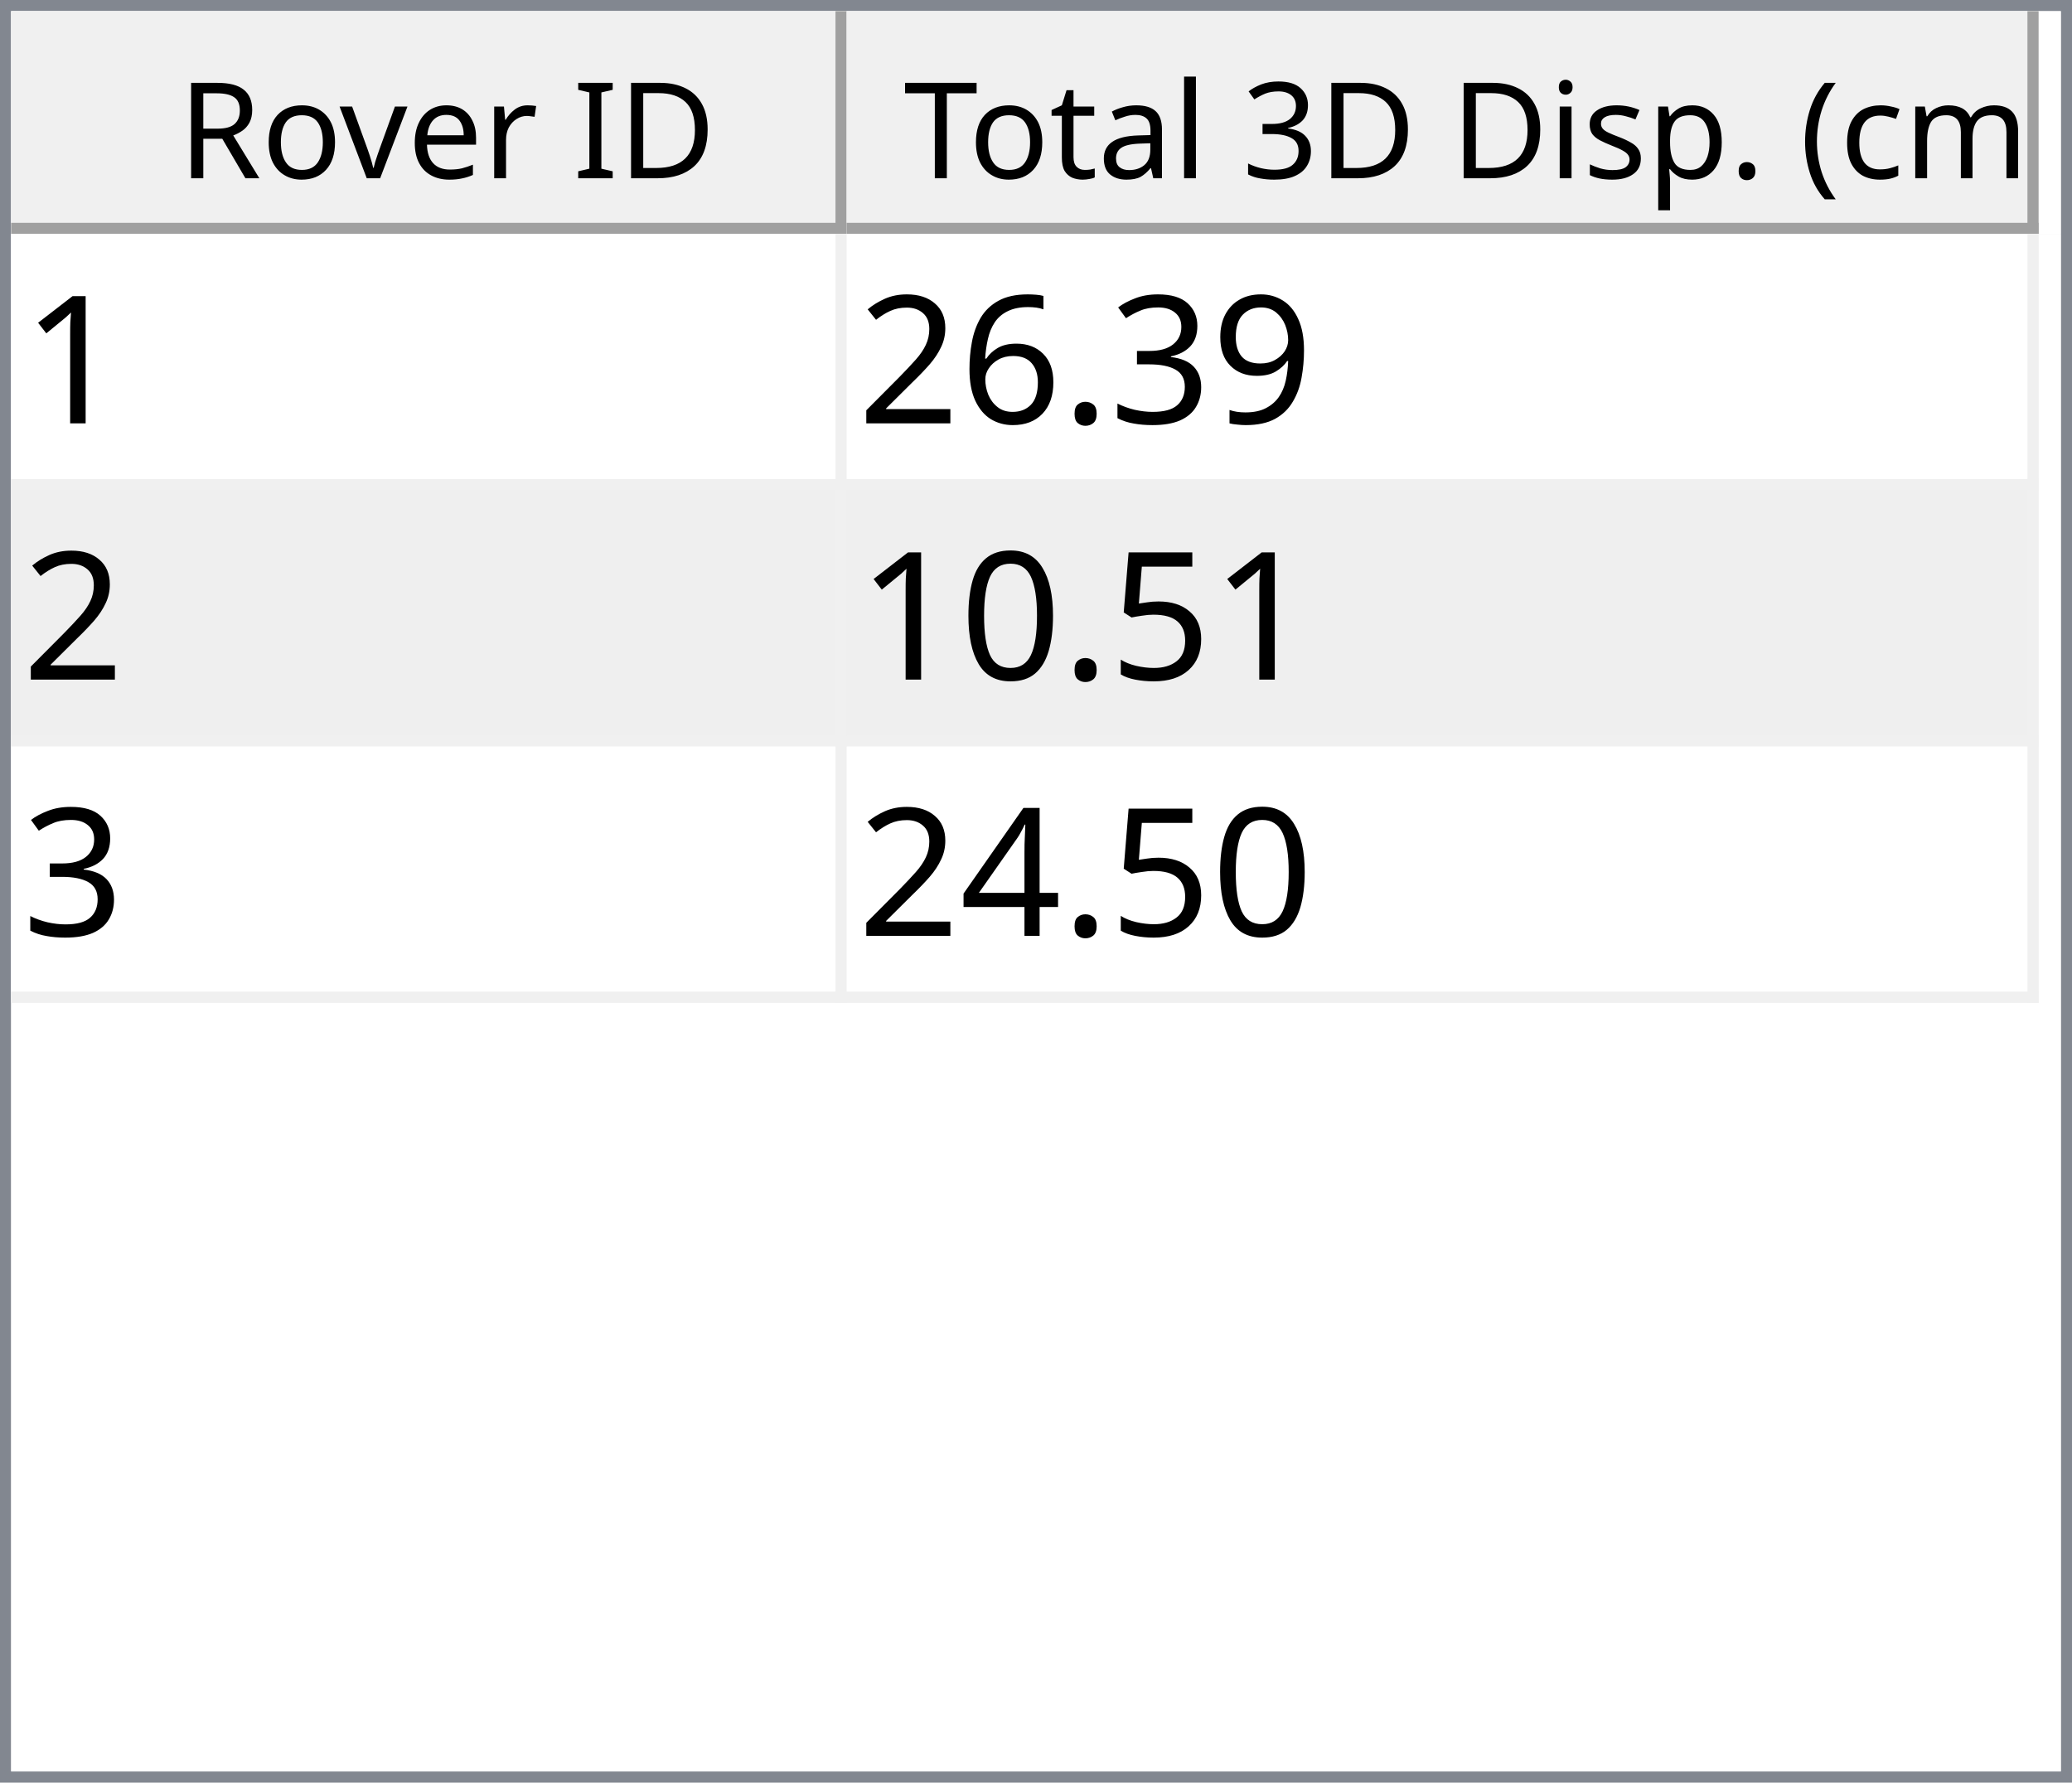
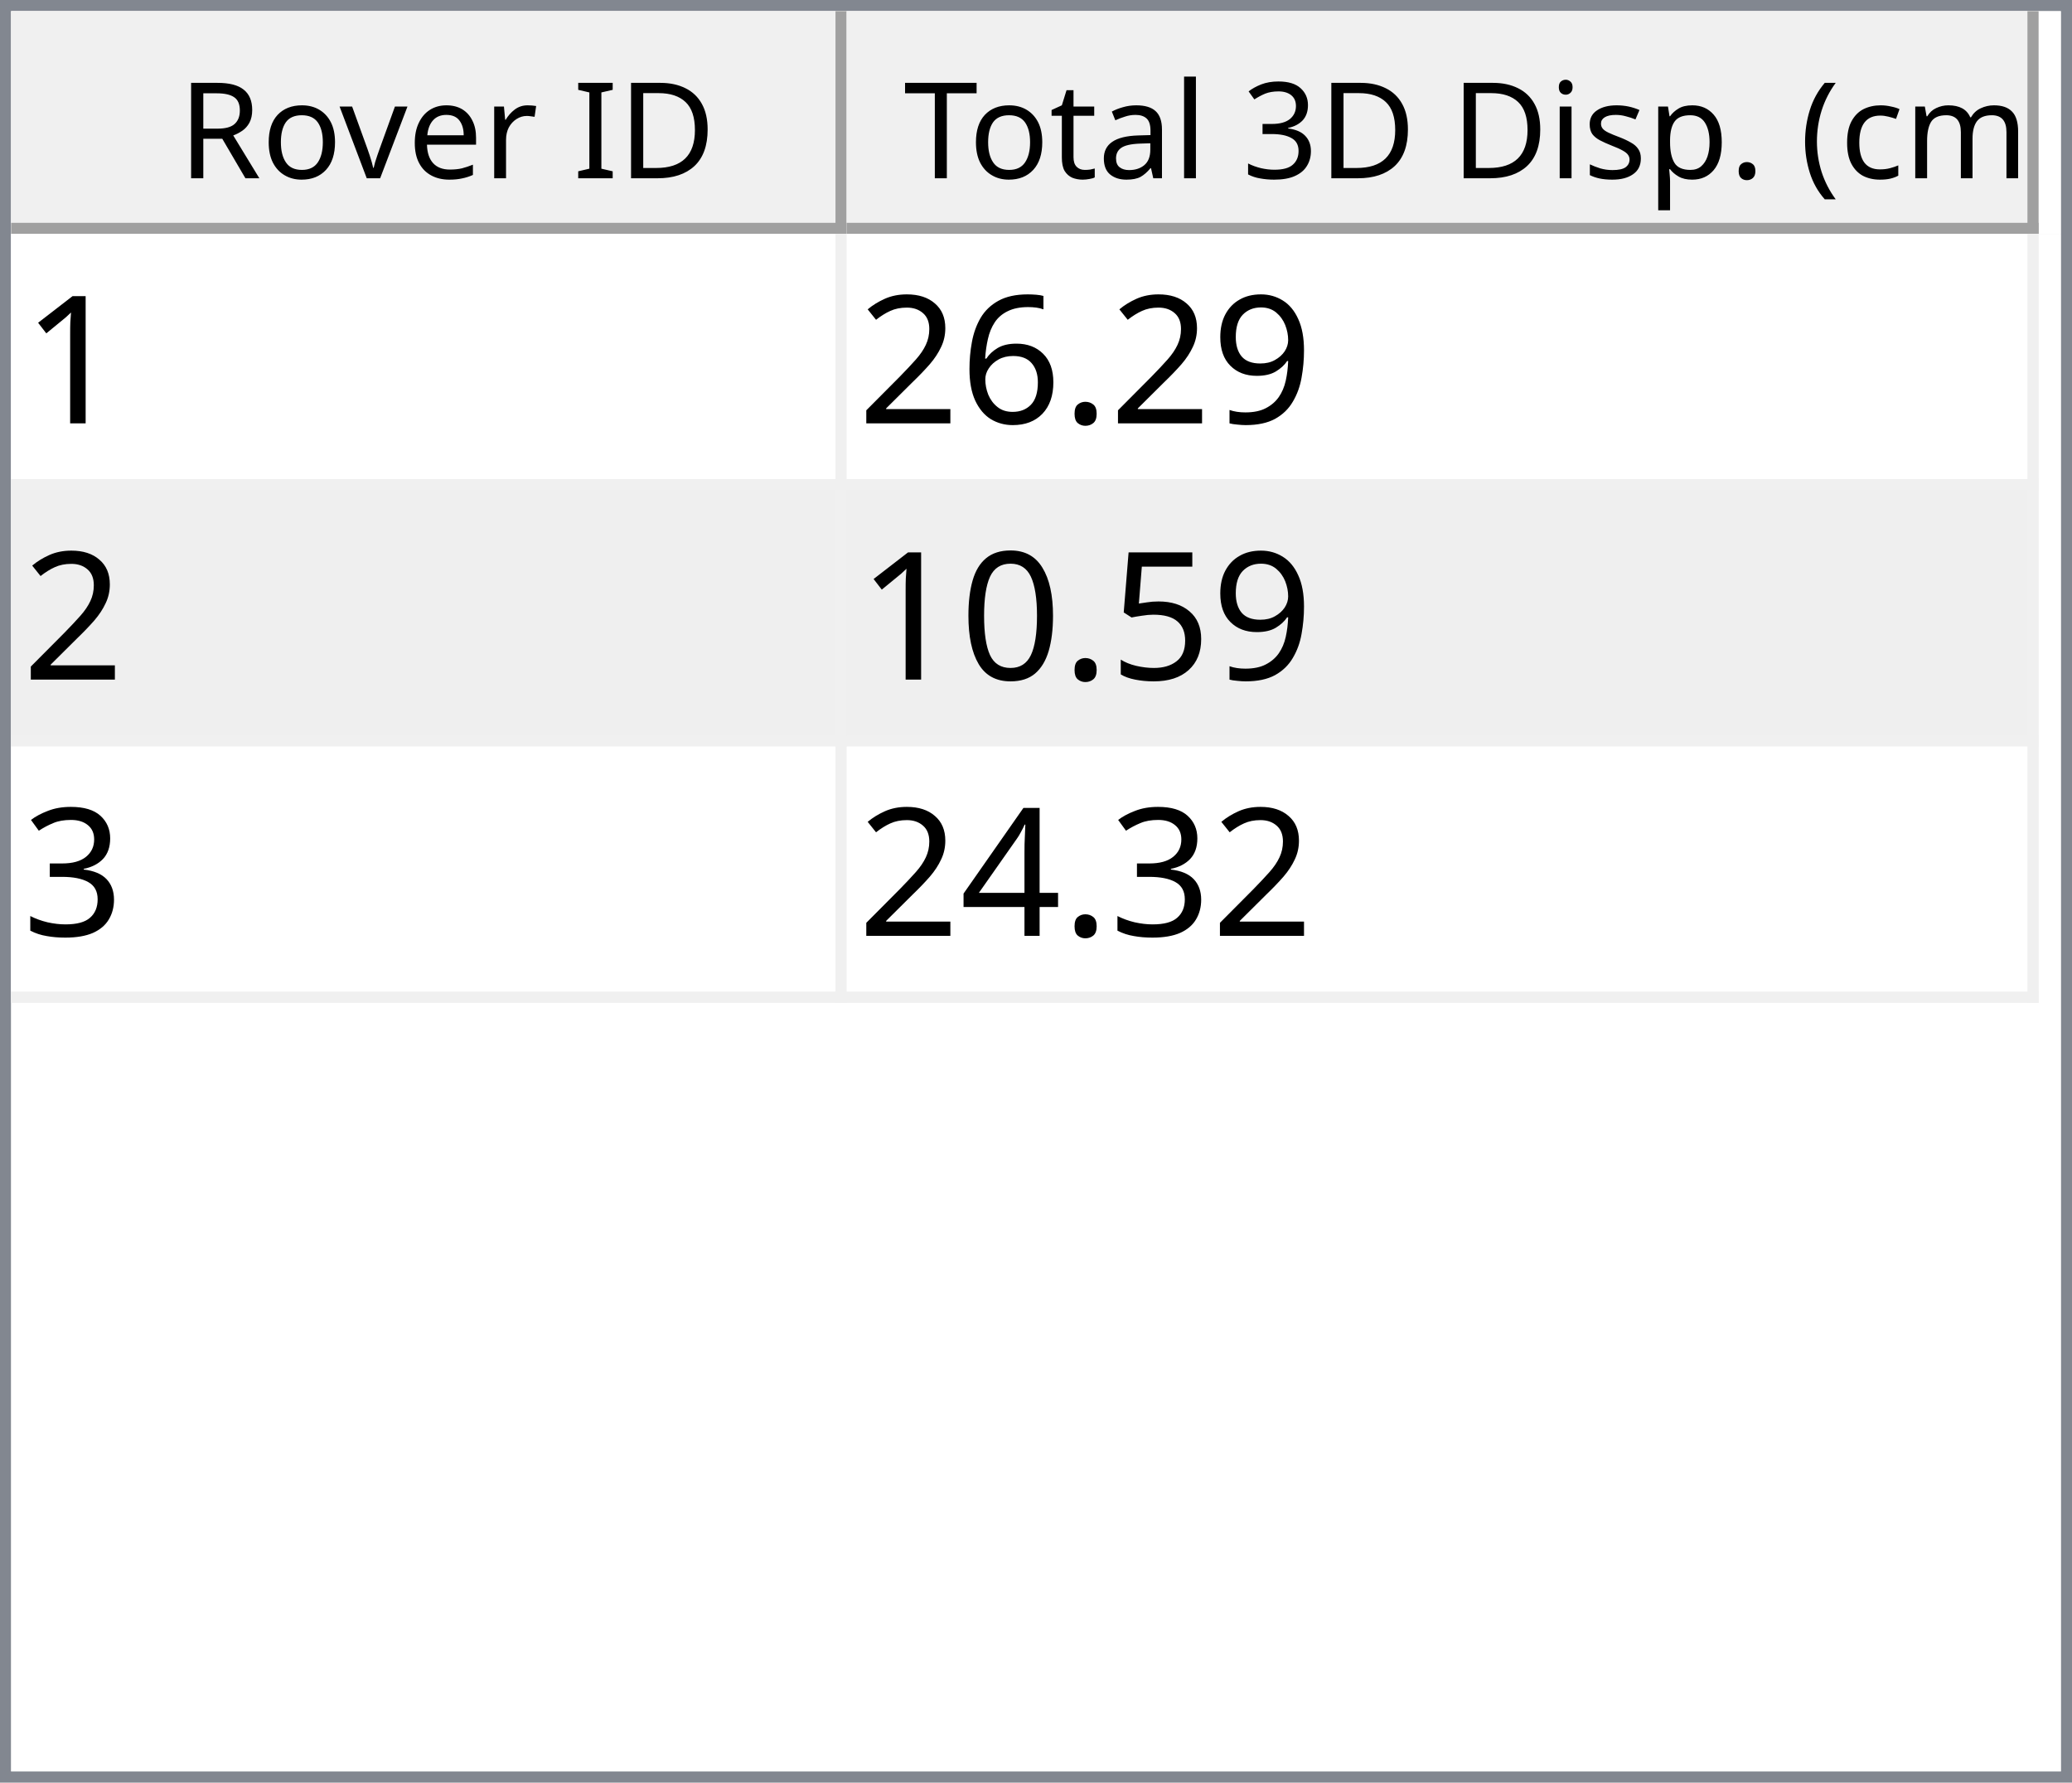
<svg xmlns="http://www.w3.org/2000/svg" style="fill-opacity:1; color-rendering:auto; color-interpolation:auto; text-rendering:auto; stroke:black; stroke-linecap:square; stroke-miterlimit:10; shape-rendering:auto; stroke-opacity:1; fill:black; stroke-dasharray:none; font-weight:normal; stroke-width:1; font-family:'Dialog'; font-style:normal; stroke-linejoin:miter; font-size:12px; stroke-dashoffset:0; image-rendering:auto;" width="186" height="160">
  <defs id="genericDefs" />
  <g>
    <defs id="defs1">
      <clipPath clipPathUnits="userSpaceOnUse" id="clipPath1">
        <path d="M0 0 L186 0 L186 160 L0 160 L0 0 Z" />
      </clipPath>
      <clipPath clipPathUnits="userSpaceOnUse" id="clipPath2">
        <path d="M0 0 L0 160 L186 160 L186 0 Z" />
      </clipPath>
      <clipPath clipPathUnits="userSpaceOnUse" id="clipPath3">
        <path d="M0 0 L0 20 L184 20 L184 0 Z" />
      </clipPath>
      <clipPath clipPathUnits="userSpaceOnUse" id="clipPath4">
        <path d="M0 0 L0 20 L75 20 L75 0 Z" />
      </clipPath>
      <clipPath clipPathUnits="userSpaceOnUse" id="clipPath5">
        <path d="M1 1 L1 19 L74 19 L74 1 Z" />
      </clipPath>
      <clipPath clipPathUnits="userSpaceOnUse" id="clipPath6">
        <path d="M0 0 L0 18 L73 18 L73 0 Z" />
      </clipPath>
      <clipPath clipPathUnits="userSpaceOnUse" id="clipPath7">
        <path d="M-0.5 -0.5 L-0.5 19.5 L74.5 19.5 L74.5 -0.5 Z" />
      </clipPath>
      <clipPath clipPathUnits="userSpaceOnUse" id="clipPath8">
        <path d="M0 0 L0 20 L107 20 L107 0 Z" />
      </clipPath>
      <clipPath clipPathUnits="userSpaceOnUse" id="clipPath9">
        <path d="M1 1 L1 19 L106 19 L106 1 Z" />
      </clipPath>
      <clipPath clipPathUnits="userSpaceOnUse" id="clipPath10">
        <path d="M0 0 L0 18 L105 18 L105 0 Z" />
      </clipPath>
      <clipPath clipPathUnits="userSpaceOnUse" id="clipPath11">
        <path d="M-0.5 -0.5 L-0.5 19.5 L106.5 19.5 L106.5 -0.5 Z" />
      </clipPath>
      <clipPath clipPathUnits="userSpaceOnUse" id="clipPath12">
        <path d="M0 0 L0 138 L184 138 L184 0 Z" />
      </clipPath>
      <clipPath clipPathUnits="userSpaceOnUse" id="clipPath13">
        <path d="M0 0 L0 69 L182 69 L182 0 Z" />
      </clipPath>
      <clipPath clipPathUnits="userSpaceOnUse" id="clipPath14">
        <path d="M-0.5 -0.5 L-0.5 68.5 L181.5 68.5 L181.5 -0.5 Z" />
      </clipPath>
      <clipPath clipPathUnits="userSpaceOnUse" id="clipPath15">
        <path d="M0 0 L0 22 L74 22 L74 0 Z" />
      </clipPath>
      <clipPath clipPathUnits="userSpaceOnUse" id="clipPath16">
        <path d="M0 0 L0 22 L106 22 L106 0 Z" />
      </clipPath>
      <font horiz-adv-x="64.551" id="font1">
        <font-face ascent="107.91" descent="25.098" units-per-em="100" style="font-style:normal; font-family:Segoe UI; font-weight:normal;" />
        <missing-glyph horiz-adv-x="64.551" d="M8.109 0 L8.109 68.266 L56.453 68.266 L56.453 0 L8.109 0 ZM15.328 7.234 L49.219 7.234 L49.219 61.031 L15.328 61.031 L15.328 7.234 Z" />
        <glyph unicode="D" horiz-adv-x="70.117" d="M9.188 0 L9.188 70.016 L28.516 70.016 Q65.531 70.016 65.531 35.891 Q65.531 19.672 55.25 9.836 Q44.969 0 27.734 0 L9.188 0 ZM17.391 62.594 L17.391 7.422 L27.828 7.422 Q41.609 7.422 49.273 14.797 Q56.938 22.172 56.938 35.688 Q56.938 62.594 28.328 62.594 L17.391 62.594 Z" />
        <glyph unicode="I" horiz-adv-x="26.611" d="M17.391 0 L9.188 0 L9.188 70.016 L17.391 70.016 L17.391 0 Z" />
        <glyph unicode=" " horiz-adv-x="27.393" d="" />
        <glyph unicode="r" horiz-adv-x="34.766" d="M34.188 41.891 Q32.078 43.5 28.125 43.5 Q23 43.5 19.555 38.672 Q16.109 33.844 16.109 25.484 L16.109 0 L8.109 0 L8.109 50 L16.109 50 L16.109 39.703 L16.312 39.703 Q18.016 44.969 21.531 47.922 Q25.047 50.875 29.391 50.875 Q32.516 50.875 34.188 50.203 L34.188 41.891 Z" />
        <glyph unicode="e" horiz-adv-x="52.295" d="M48.297 23 L12.984 23 Q13.188 14.656 17.484 10.109 Q21.781 5.562 29.297 5.562 Q37.75 5.562 44.828 11.141 L44.828 3.609 Q38.234 -1.172 27.391 -1.172 Q16.797 -1.172 10.742 5.641 Q4.688 12.453 4.688 24.812 Q4.688 36.469 11.305 43.82 Q17.922 51.172 27.734 51.172 Q37.547 51.172 42.922 44.828 Q48.297 38.484 48.297 27.203 L48.297 23 ZM40.094 29.781 Q40.047 36.719 36.75 40.578 Q33.453 44.438 27.594 44.438 Q21.922 44.438 17.969 40.383 Q14.016 36.328 13.094 29.781 L40.094 29.781 Z" />
        <glyph unicode="v" horiz-adv-x="47.9" d="M47.406 50 L27.484 0 L19.625 0 L0.688 50 L9.469 50 L22.172 13.672 Q23.578 9.672 23.922 6.688 L24.125 6.688 Q24.609 10.453 25.688 13.484 L38.969 50 L47.406 50 Z" />
        <glyph unicode="o" horiz-adv-x="58.594" d="M29 -1.172 Q17.922 -1.172 11.305 5.836 Q4.688 12.844 4.688 24.422 Q4.688 37.016 11.57 44.094 Q18.453 51.172 30.172 51.172 Q41.359 51.172 47.633 44.289 Q53.906 37.406 53.906 25.203 Q53.906 13.234 47.141 6.031 Q40.375 -1.172 29 -1.172 ZM29.594 44.438 Q21.875 44.438 17.383 39.188 Q12.891 33.938 12.891 24.703 Q12.891 15.828 17.43 10.695 Q21.969 5.562 29.594 5.562 Q37.359 5.562 41.531 10.594 Q45.703 15.625 45.703 24.906 Q45.703 34.281 41.531 39.359 Q37.359 44.438 29.594 44.438 Z" />
        <glyph unicode="R" horiz-adv-x="59.814" d="M59.375 0 L49.609 0 L37.891 19.625 Q36.281 22.359 34.766 24.289 Q33.25 26.219 31.664 27.438 Q30.078 28.656 28.25 29.219 Q26.422 29.781 24.125 29.781 L17.391 29.781 L17.391 0 L9.188 0 L9.188 70.016 L30.078 70.016 Q34.672 70.016 38.555 68.867 Q42.438 67.719 45.289 65.375 Q48.141 63.031 49.758 59.547 Q51.375 56.062 51.375 51.375 Q51.375 47.703 50.273 44.656 Q49.172 41.609 47.148 39.211 Q45.125 36.812 42.266 35.133 Q39.406 33.453 35.844 32.516 L35.844 32.328 Q37.594 31.547 38.891 30.547 Q40.188 29.547 41.359 28.18 Q42.531 26.812 43.68 25.078 Q44.828 23.344 46.234 21.047 L59.375 0 ZM17.391 62.594 L17.391 37.203 L28.516 37.203 Q31.594 37.203 34.203 38.133 Q36.812 39.062 38.719 40.797 Q40.625 42.531 41.703 45.047 Q42.781 47.562 42.781 50.688 Q42.781 56.297 39.141 59.445 Q35.5 62.594 28.609 62.594 L17.391 62.594 Z" />
        <glyph unicode=")" horiz-adv-x="30.176" d="M8.297 -15.922 L1.172 -15.922 Q16.406 2.344 16.406 26.812 Q16.406 51.469 1.078 70.016 L8.297 70.016 Q23.531 52.156 23.531 26.703 Q23.531 1.375 8.297 -15.922 Z" />
        <glyph unicode="m" horiz-adv-x="86.133" d="M79.109 0 L71.094 0 L71.094 28.719 Q71.094 37.016 68.531 40.727 Q65.969 44.438 59.906 44.438 Q54.781 44.438 51.195 39.75 Q47.609 35.062 47.609 28.516 L47.609 0 L39.594 0 L39.594 29.688 Q39.594 44.438 28.219 44.438 Q22.953 44.438 19.531 40.016 Q16.109 35.594 16.109 28.516 L16.109 0 L8.109 0 L8.109 50 L16.109 50 L16.109 42.094 L16.312 42.094 Q21.625 51.172 31.844 51.172 Q36.969 51.172 40.773 48.312 Q44.578 45.453 46 40.828 Q51.562 51.172 62.594 51.172 Q79.109 51.172 79.109 30.812 L79.109 0 Z" />
        <glyph unicode="c" horiz-adv-x="46.191" d="M42.188 2.297 Q36.422 -1.172 28.516 -1.172 Q17.828 -1.172 11.258 5.789 Q4.688 12.75 4.688 23.828 Q4.688 36.188 11.766 43.68 Q18.844 51.172 30.672 51.172 Q37.25 51.172 42.281 48.734 L42.281 40.531 Q36.719 44.438 30.375 44.438 Q22.703 44.438 17.797 38.945 Q12.891 33.453 12.891 24.516 Q12.891 15.719 17.508 10.641 Q22.125 5.562 29.891 5.562 Q36.422 5.562 42.188 9.906 L42.188 2.297 Z" />
        <glyph unicode="(" horiz-adv-x="30.176" d="M29.109 -15.922 L21.969 -15.922 Q6.844 1.375 6.844 26.703 Q6.844 52.156 21.969 70.016 L29.203 70.016 Q13.875 51.469 13.875 26.812 Q13.875 2.344 29.109 -15.922 Z" />
        <glyph unicode="." horiz-adv-x="21.68" d="M10.891 -1.078 Q8.641 -1.078 7.055 0.539 Q5.469 2.156 5.469 4.391 Q5.469 6.641 7.055 8.273 Q8.641 9.906 10.891 9.906 Q13.188 9.906 14.797 8.273 Q16.406 6.641 16.406 4.391 Q16.406 2.156 14.797 0.539 Q13.188 -1.078 10.891 -1.078 Z" />
        <glyph unicode="p" horiz-adv-x="58.789" d="M16.312 7.234 L16.109 7.234 L16.109 -23 L8.109 -23 L8.109 50 L16.109 50 L16.109 41.219 L16.312 41.219 Q22.219 51.172 33.594 51.172 Q43.266 51.172 48.688 44.461 Q54.109 37.75 54.109 26.469 Q54.109 13.922 48 6.375 Q41.891 -1.172 31.297 -1.172 Q21.578 -1.172 16.312 7.234 ZM16.109 27.391 L16.109 20.406 Q16.109 14.203 20.141 9.883 Q24.172 5.562 30.375 5.562 Q37.641 5.562 41.773 11.133 Q45.906 16.703 45.906 26.609 Q45.906 34.969 42.047 39.703 Q38.188 44.438 31.594 44.438 Q24.609 44.438 20.359 39.578 Q16.109 34.719 16.109 27.391 Z" />
        <glyph unicode="s" horiz-adv-x="42.432" d="M5.078 1.812 L5.078 10.406 Q11.625 5.562 19.484 5.562 Q30.031 5.562 30.031 12.594 Q30.031 14.594 29.125 15.992 Q28.219 17.391 26.68 18.461 Q25.141 19.531 23.07 20.383 Q21 21.234 18.609 22.172 Q15.281 23.484 12.766 24.828 Q10.25 26.172 8.57 27.859 Q6.891 29.547 6.031 31.695 Q5.172 33.844 5.172 36.719 Q5.172 40.234 6.789 42.945 Q8.406 45.656 11.086 47.484 Q13.766 49.312 17.211 50.242 Q20.656 51.172 24.312 51.172 Q30.812 51.172 35.938 48.922 L35.938 40.828 Q30.422 44.438 23.25 44.438 Q21 44.438 19.195 43.922 Q17.391 43.406 16.094 42.477 Q14.797 41.547 14.086 40.258 Q13.375 38.969 13.375 37.406 Q13.375 35.453 14.086 34.133 Q14.797 32.812 16.164 31.789 Q17.531 30.766 19.484 29.938 Q21.438 29.109 23.922 28.125 Q27.25 26.859 29.883 25.516 Q32.516 24.172 34.375 22.484 Q36.234 20.797 37.234 18.602 Q38.234 16.406 38.234 13.375 Q38.234 9.672 36.602 6.938 Q34.969 4.203 32.234 2.398 Q29.5 0.594 25.93 -0.289 Q22.359 -1.172 18.453 -1.172 Q10.75 -1.172 5.078 1.812 Z" />
        <glyph unicode="i" horiz-adv-x="24.219" d="M12.203 62.703 Q10.062 62.703 8.547 64.164 Q7.031 65.625 7.031 67.875 Q7.031 70.125 8.547 71.609 Q10.062 73.094 12.203 73.094 Q14.406 73.094 15.945 71.609 Q17.484 70.125 17.484 67.875 Q17.484 65.719 15.945 64.211 Q14.406 62.703 12.203 62.703 ZM16.109 0 L8.109 0 L8.109 50 L16.109 50 L16.109 0 Z" />
        <glyph unicode="3" horiz-adv-x="53.906" d="M46.531 19.828 Q46.531 15.094 44.75 11.211 Q42.969 7.328 39.719 4.57 Q36.469 1.812 31.93 0.297 Q27.391 -1.219 21.922 -1.219 Q11.922 -1.219 6 2.594 L6 11.188 Q13.094 5.609 22.219 5.609 Q25.875 5.609 28.828 6.539 Q31.781 7.469 33.906 9.227 Q36.031 10.984 37.18 13.477 Q38.328 15.969 38.328 19.094 Q38.328 32.812 18.797 32.812 L12.984 32.812 L12.984 39.594 L18.5 39.594 Q35.797 39.594 35.797 52.484 Q35.797 64.406 22.609 64.406 Q15.188 64.406 8.688 59.422 L8.688 67.188 Q15.375 71.188 24.609 71.188 Q29 71.188 32.57 69.969 Q36.141 68.75 38.68 66.555 Q41.219 64.359 42.609 61.281 Q44 58.203 44 54.5 Q44 40.672 30.031 36.719 L30.031 36.531 Q33.594 36.141 36.625 34.797 Q39.656 33.453 41.852 31.305 Q44.047 29.156 45.289 26.25 Q46.531 23.344 46.531 19.828 Z" />
        <glyph unicode="l" horiz-adv-x="24.219" d="M16.109 0 L8.109 0 L8.109 74.031 L16.109 74.031 L16.109 0 Z" />
        <glyph unicode="a" horiz-adv-x="50.879" d="M43.891 0 L35.891 0 L35.891 7.812 L35.688 7.812 Q30.469 -1.172 20.312 -1.172 Q12.844 -1.172 8.617 2.781 Q4.391 6.734 4.391 13.281 Q4.391 27.297 20.906 29.594 L35.891 31.688 Q35.891 44.438 25.594 44.438 Q16.547 44.438 9.281 38.281 L9.281 46.484 Q16.656 51.172 26.266 51.172 Q43.891 51.172 43.891 32.516 L43.891 0 ZM35.891 25.297 L23.828 23.641 Q18.266 22.859 15.43 20.875 Q12.594 18.891 12.594 13.875 Q12.594 10.203 15.211 7.883 Q17.828 5.562 22.172 5.562 Q28.125 5.562 32.008 9.742 Q35.891 13.922 35.891 20.312 L35.891 25.297 Z" />
        <glyph unicode="t" horiz-adv-x="33.887" d="M31.297 0.484 Q28.469 -1.078 23.828 -1.078 Q10.688 -1.078 10.688 13.578 L10.688 43.172 L2.094 43.172 L2.094 50 L10.688 50 L10.688 62.203 L18.703 64.797 L18.703 50 L31.297 50 L31.297 43.172 L18.703 43.172 L18.703 14.984 Q18.703 9.969 20.414 7.82 Q22.125 5.672 26.078 5.672 Q29.109 5.672 31.297 7.328 L31.297 0.484 Z" />
        <glyph unicode="T" horiz-adv-x="52.393" d="M50.594 62.594 L30.375 62.594 L30.375 0 L22.172 0 L22.172 62.594 L2 62.594 L2 70.016 L50.594 70.016 L50.594 62.594 Z" />
      </font>
      <font horiz-adv-x="75.0" id="font2">
        <font-face ascent="100.537" descent="21.973" units-per-em="100" style="font-style:normal; font-family:sans-serif; font-weight:normal;" />
        <missing-glyph horiz-adv-x="75.0" d="M12.5 0 L12.5 62.5 L62.5 62.5 L62.5 0 L12.5 0 ZM14.062 1.562 L60.938 1.562 L60.938 60.938 L14.062 60.938 L14.062 1.562 Z" />
        <glyph unicode="1" horiz-adv-x="55.615" d="M37.25 0 L28.469 0 L28.469 56 Q25.297 52.984 20.141 49.953 Q14.984 46.922 10.891 45.406 L10.891 53.906 Q18.266 57.375 23.781 62.305 Q29.297 67.234 31.594 71.875 L37.25 71.875 L37.25 0 Z" />
        <glyph unicode="9" horiz-adv-x="55.615" d="M5.469 16.547 L13.922 17.328 Q14.984 11.375 18.016 8.688 Q21.047 6 25.781 6 Q29.828 6 32.883 7.859 Q35.938 9.719 37.891 12.82 Q39.844 15.922 41.164 21.195 Q42.484 26.469 42.484 31.938 Q42.484 32.516 42.438 33.688 Q39.797 29.5 35.234 26.883 Q30.672 24.266 25.344 24.266 Q16.453 24.266 10.305 30.711 Q4.156 37.156 4.156 47.703 Q4.156 58.594 10.578 65.234 Q17 71.875 26.656 71.875 Q33.641 71.875 39.43 68.117 Q45.219 64.359 48.219 57.398 Q51.219 50.438 51.219 37.25 Q51.219 23.531 48.242 15.406 Q45.266 7.281 39.383 3.031 Q33.5 -1.219 25.594 -1.219 Q17.188 -1.219 11.867 3.445 Q6.547 8.109 5.469 16.547 ZM41.453 48.141 Q41.453 55.719 37.43 60.156 Q33.406 64.594 27.734 64.594 Q21.875 64.594 17.531 59.812 Q13.188 55.031 13.188 47.406 Q13.188 40.578 17.312 36.305 Q21.438 32.031 27.484 32.031 Q33.594 32.031 37.523 36.305 Q41.453 40.578 41.453 48.141 Z" />
-         <glyph unicode="3" horiz-adv-x="55.615" d="M4.203 18.891 L12.984 20.062 Q14.5 12.594 18.141 9.297 Q21.781 6 27 6 Q33.203 6 37.477 10.297 Q41.75 14.594 41.75 20.953 Q41.75 27 37.797 30.93 Q33.844 34.859 27.734 34.859 Q25.25 34.859 21.531 33.891 L22.516 41.609 Q23.391 41.5 23.922 41.5 Q29.547 41.5 34.039 44.43 Q38.531 47.359 38.531 53.469 Q38.531 58.297 35.258 61.477 Q31.984 64.656 26.812 64.656 Q21.688 64.656 18.266 61.43 Q14.844 58.203 13.875 51.766 L5.078 53.328 Q6.688 62.156 12.398 67.016 Q18.109 71.875 26.609 71.875 Q32.469 71.875 37.398 69.359 Q42.328 66.844 44.945 62.5 Q47.562 58.156 47.562 53.266 Q47.562 48.641 45.07 44.828 Q42.578 41.016 37.703 38.766 Q44.047 37.312 47.562 32.695 Q51.078 28.078 51.078 21.141 Q51.078 11.766 44.242 5.25 Q37.406 -1.266 26.953 -1.266 Q17.531 -1.266 11.305 4.352 Q5.078 9.969 4.203 18.891 Z" />
        <glyph unicode="." horiz-adv-x="27.783" d="M9.078 0 L9.078 10.016 L19.094 10.016 L19.094 0 L9.078 0 Z" />
        <glyph unicode="6" horiz-adv-x="55.615" d="M49.75 54.047 L41.016 53.375 Q39.844 58.547 37.703 60.891 Q34.125 64.656 28.906 64.656 Q24.703 64.656 21.531 62.312 Q17.391 59.281 14.992 53.469 Q12.594 47.656 12.5 36.922 Q15.672 41.75 20.266 44.094 Q24.859 46.438 29.891 46.438 Q38.672 46.438 44.852 39.969 Q51.031 33.5 51.031 23.25 Q51.031 16.5 48.125 10.719 Q45.219 4.938 40.141 1.859 Q35.062 -1.219 28.609 -1.219 Q17.625 -1.219 10.695 6.859 Q3.766 14.938 3.766 33.5 Q3.766 54.25 11.422 63.672 Q18.109 71.875 29.438 71.875 Q37.891 71.875 43.289 67.141 Q48.688 62.406 49.75 54.047 ZM13.875 23.188 Q13.875 18.656 15.797 14.508 Q17.719 10.359 21.188 8.18 Q24.656 6 28.469 6 Q34.031 6 38.039 10.492 Q42.047 14.984 42.047 22.703 Q42.047 30.125 38.086 34.398 Q34.125 38.672 28.125 38.672 Q22.172 38.672 18.023 34.398 Q13.875 30.125 13.875 23.188 Z" />
        <glyph unicode="2" horiz-adv-x="55.615" d="M50.344 8.453 L50.344 0 L3.031 0 Q2.938 3.172 4.047 6.109 Q5.859 10.938 9.836 15.625 Q13.812 20.312 21.344 26.469 Q33.016 36.031 37.117 41.625 Q41.219 47.219 41.219 52.203 Q41.219 57.422 37.477 61.008 Q33.734 64.594 27.734 64.594 Q21.391 64.594 17.578 60.789 Q13.766 56.984 13.719 50.25 L4.688 51.172 Q5.609 61.281 11.664 66.578 Q17.719 71.875 27.938 71.875 Q38.234 71.875 44.242 66.164 Q50.25 60.453 50.25 52 Q50.25 47.703 48.492 43.555 Q46.734 39.406 42.656 34.812 Q38.578 30.219 29.109 22.219 Q21.188 15.578 18.945 13.211 Q16.703 10.844 15.234 8.453 L50.344 8.453 Z" />
        <glyph unicode="5" horiz-adv-x="55.615" d="M4.156 18.75 L13.375 19.531 Q14.406 12.797 18.141 9.398 Q21.875 6 27.156 6 Q33.5 6 37.891 10.789 Q42.281 15.578 42.281 23.484 Q42.281 31 38.062 35.352 Q33.844 39.703 27 39.703 Q22.75 39.703 19.336 37.773 Q15.922 35.844 13.969 32.766 L5.719 33.844 L12.641 70.609 L48.25 70.609 L48.25 62.203 L19.672 62.203 L15.828 42.969 Q22.266 47.469 29.344 47.469 Q38.719 47.469 45.164 40.969 Q51.609 34.469 51.609 24.266 Q51.609 14.547 45.953 7.469 Q39.062 -1.219 27.156 -1.219 Q17.391 -1.219 11.211 4.25 Q5.031 9.719 4.156 18.75 Z" />
        <glyph unicode="0" horiz-adv-x="55.615" d="M4.156 35.297 Q4.156 48 6.766 55.742 Q9.375 63.484 14.523 67.68 Q19.672 71.875 27.484 71.875 Q33.25 71.875 37.594 69.555 Q41.938 67.234 44.773 62.867 Q47.609 58.5 49.219 52.227 Q50.828 45.953 50.828 35.297 Q50.828 22.703 48.242 14.969 Q45.656 7.234 40.508 3.008 Q35.359 -1.219 27.484 -1.219 Q17.141 -1.219 11.234 6.203 Q4.156 15.141 4.156 35.297 ZM13.188 35.297 Q13.188 17.672 17.312 11.836 Q21.438 6 27.484 6 Q33.547 6 37.672 11.859 Q41.797 17.719 41.797 35.297 Q41.797 52.984 37.672 58.789 Q33.547 64.594 27.391 64.594 Q21.344 64.594 17.719 59.469 Q13.188 52.938 13.188 35.297 Z" />
+         <glyph unicode="3" horiz-adv-x="55.615" d="M4.203 18.891 L12.984 20.062 Q14.5 12.594 18.141 9.297 Q21.781 6 27 6 Q33.203 6 37.477 10.297 Q41.75 14.594 41.75 20.953 Q41.75 27 37.797 30.93 Q33.844 34.859 27.734 34.859 Q25.25 34.859 21.531 33.891 L22.516 41.609 Q23.391 41.5 23.922 41.5 Q29.547 41.5 34.039 44.43 Q38.531 47.359 38.531 53.469 Q38.531 58.297 35.258 61.477 Q31.984 64.656 26.812 64.656 Q21.688 64.656 18.266 61.43 Q14.844 58.203 13.875 51.766 L5.078 53.328 Q6.688 62.156 12.398 67.016 Q18.109 71.875 26.609 71.875 Q32.469 71.875 37.398 69.359 Q42.328 66.844 44.945 62.5 Q47.562 58.156 47.562 53.266 Q47.562 48.641 45.07 44.828 Q42.578 41.016 37.703 38.766 Q44.047 37.312 47.562 32.695 Q51.078 28.078 51.078 21.141 Q51.078 11.766 44.242 5.25 Q37.406 -1.266 26.953 -1.266 Q17.531 -1.266 11.305 4.352 Q5.078 9.969 4.203 18.891 Z" />
        <glyph unicode="4" horiz-adv-x="55.615" d="M32.328 0 L32.328 17.141 L1.266 17.141 L1.266 25.203 L33.938 71.578 L41.109 71.578 L41.109 25.203 L50.781 25.203 L50.781 17.141 L41.109 17.141 L41.109 0 L32.328 0 ZM32.328 25.203 L32.328 57.469 L9.906 25.203 L32.328 25.203 Z" />
      </font>
    </defs>
    <g style="fill:white; stroke:white;">
      <rect x="0" y="0" width="186" style="clip-path:url(#clipPath1); stroke:none;" height="160" />
    </g>
    <g style="fill:white; text-rendering:optimizeSpeed; color-rendering:optimizeSpeed; image-rendering:optimizeSpeed; shape-rendering:crispEdges; stroke:white; color-interpolation:sRGB;">
      <rect x="0" width="186" height="160" y="0" style="stroke:none;" />
      <path style="stroke:none;" d="M0 160 L186 160 L186 0 L0 0 Z" />
    </g>
    <g style="fill:rgb(240,240,240); font-family:'Segoe UI'; stroke:rgb(240,240,240);">
      <rect x="0" y="0" width="186" style="clip-path:url(#clipPath2); stroke:none;" height="160" />
    </g>
    <g style="fill:rgb(130,135,144); font-family:'Segoe UI'; stroke:rgb(130,135,144);">
      <path d="M0 0 L186 0 L186 160 L0 160 L0 0 ZM1 1 L185 1 L185 159 L1 159 L1 1 Z" style="fill-rule:evenodd; clip-path:url(#clipPath2); stroke:none;" />
    </g>
    <g style="fill:white; font-family:'Segoe UI'; stroke:white;" transform="translate(1,1)">
      <rect x="0" y="0" width="184" style="clip-path:url(#clipPath3); stroke:none;" height="20" />
    </g>
    <g style="fill:rgb(240,240,240); font-family:'Segoe UI'; stroke:rgb(240,240,240);" transform="translate(1,1)">
      <rect x="0" y="0" width="75" style="clip-path:url(#clipPath4); stroke:none;" height="20" />
    </g>
    <g style="font-family:'Segoe UI';" transform="translate(2,2)">
      <text x="14" xml:space="preserve" y="14" style="clip-path:url(#clipPath6); stroke:none;">Rover ID</text>
    </g>
    <g style="fill:rgb(160,160,160); font-family:'Segoe UI'; stroke:rgb(160,160,160); stroke-linejoin:bevel;" transform="translate(1.5,1.5)">
      <line x1="74" x2="74" y1="0" style="fill:none; clip-path:url(#clipPath7);" y2="19" />
    </g>
    <g style="fill:rgb(160,160,160); font-family:'Segoe UI'; stroke:rgb(160,160,160); stroke-linejoin:bevel;" transform="matrix(1,0,0,1,1,1) translate(0.5,0.5)">
      <line x1="0" x2="74" y1="19" style="fill:none; clip-path:url(#clipPath7);" y2="19" />
    </g>
    <g style="fill:rgb(240,240,240); font-family:'Segoe UI'; stroke:rgb(240,240,240);" transform="translate(76,1)">
      <rect x="0" y="0" width="107" style="clip-path:url(#clipPath8); stroke:none;" height="20" />
    </g>
    <g style="font-family:'Segoe UI';" transform="translate(77,2)">
      <text x="1" xml:space="preserve" y="14" style="clip-path:url(#clipPath10); stroke:none;"> Total 3D Disp. (cm)</text>
    </g>
    <g style="fill:rgb(160,160,160); font-family:'Segoe UI'; stroke:rgb(160,160,160); stroke-linejoin:bevel;" transform="translate(76.5,1.5)">
      <line x1="106" x2="106" y1="0" style="fill:none; clip-path:url(#clipPath11);" y2="19" />
    </g>
    <g style="fill:rgb(160,160,160); font-family:'Segoe UI'; stroke:rgb(160,160,160); stroke-linejoin:bevel;" transform="matrix(1,0,0,1,76,1) translate(0.5,0.5)">
      <line x1="0" x2="106" y1="19" style="fill:none; clip-path:url(#clipPath11);" y2="19" />
    </g>
    <g style="fill:white; font-family:'Segoe UI'; stroke:white;" transform="translate(1,21)">
      <rect x="0" y="0" width="184" style="clip-path:url(#clipPath12); stroke:none;" height="138" />
    </g>
    <g style="fill:rgb(240,240,240); font-size:16px; font-family:sans-serif; stroke:rgb(240,240,240);" transform="translate(1,21)">
      <rect x="0" y="0" width="182" style="clip-path:url(#clipPath13); stroke:none;" height="69" />
      <line transform="translate(0.5,0.5)" x1="0" x2="181" y1="22" style="clip-path:url(#clipPath14); fill:none; stroke-linejoin:bevel;" y2="22" />
    </g>
    <g transform="matrix(1,0,0,1,1,21) translate(0.5,0.5)" style="fill:rgb(240,240,240); font-size:16px; font-family:sans-serif; stroke:rgb(240,240,240); stroke-linejoin:bevel;">
      <line x1="0" x2="181" y1="45" style="fill:none; clip-path:url(#clipPath14);" y2="45" />
    </g>
    <g transform="matrix(1,0,0,1,1,21) translate(0.5,0.5)" style="fill:rgb(240,240,240); font-size:16px; font-family:sans-serif; stroke:rgb(240,240,240); stroke-linejoin:bevel;">
      <line x1="0" x2="181" y1="68" style="fill:none; clip-path:url(#clipPath14);" y2="68" />
    </g>
    <g transform="matrix(1,0,0,1,1,21) translate(0.5,0.5)" style="fill:rgb(240,240,240); font-size:16px; font-family:sans-serif; stroke:rgb(240,240,240); stroke-linejoin:bevel;">
      <line x1="74" x2="74" y1="0" style="fill:none; clip-path:url(#clipPath14);" y2="68" />
    </g>
    <g transform="matrix(1,0,0,1,1,21) translate(0.5,0.5)" style="fill:rgb(240,240,240); font-size:16px; font-family:sans-serif; stroke:rgb(240,240,240); stroke-linejoin:bevel;">
      <line x1="181" x2="181" y1="0" style="fill:none; clip-path:url(#clipPath14);" y2="68" />
    </g>
    <g style="fill:white; font-size:16px; font-family:sans-serif; stroke:white;" transform="matrix(1,0,0,1,1,21)">
      <rect x="0" y="0" width="74" style="clip-path:url(#clipPath15); stroke:none;" height="22" />
      <text x="1" y="17" style="fill:black; clip-path:url(#clipPath15); stroke:none;" xml:space="preserve">1</text>
    </g>
    <g style="fill:white; font-size:16px; font-family:sans-serif; stroke:white;" transform="matrix(1,0,0,1,1,21) translate(75,0)">
      <rect x="0" y="0" width="106" style="clip-path:url(#clipPath16); stroke:none;" height="22" />
-       <text x="1" y="17" style="fill:black; clip-path:url(#clipPath16); stroke:none;" xml:space="preserve">26.39</text>
+       <text x="1" y="17" style="fill:black; clip-path:url(#clipPath16); stroke:none;" xml:space="preserve">26.29</text>
    </g>
    <g style="fill:rgb(239,239,239); font-size:16px; font-family:sans-serif; stroke:rgb(239,239,239);" transform="matrix(1,0,0,1,1,21) translate(0,23)">
      <rect x="0" y="0" width="74" style="clip-path:url(#clipPath15); stroke:none;" height="22" />
      <text x="1" y="17" style="fill:black; clip-path:url(#clipPath15); stroke:none;" xml:space="preserve">2</text>
    </g>
    <g style="fill:rgb(239,239,239); font-size:16px; font-family:sans-serif; stroke:rgb(239,239,239);" transform="matrix(1,0,0,1,1,21) translate(75,23)">
      <rect x="0" y="0" width="106" style="clip-path:url(#clipPath16); stroke:none;" height="22" />
-       <text x="1" y="17" style="fill:black; clip-path:url(#clipPath16); stroke:none;" xml:space="preserve">10.51</text>
+       <text x="1" y="17" style="fill:black; clip-path:url(#clipPath16); stroke:none;" xml:space="preserve">10.59</text>
    </g>
    <g style="fill:white; font-size:16px; font-family:sans-serif; stroke:white;" transform="matrix(1,0,0,1,1,21) translate(0,46)">
      <rect x="0" y="0" width="74" style="clip-path:url(#clipPath15); stroke:none;" height="22" />
      <text x="1" y="17" style="fill:black; clip-path:url(#clipPath15); stroke:none;" xml:space="preserve">3</text>
    </g>
    <g style="fill:white; font-size:16px; font-family:sans-serif; stroke:white;" transform="matrix(1,0,0,1,1,21) translate(75,46)">
      <rect x="0" y="0" width="106" style="clip-path:url(#clipPath16); stroke:none;" height="22" />
-       <text x="1" y="17" style="fill:black; clip-path:url(#clipPath16); stroke:none;" xml:space="preserve">24.50</text>
+       <text x="1" y="17" style="fill:black; clip-path:url(#clipPath16); stroke:none;" xml:space="preserve">24.32</text>
    </g>
  </g>
</svg>
